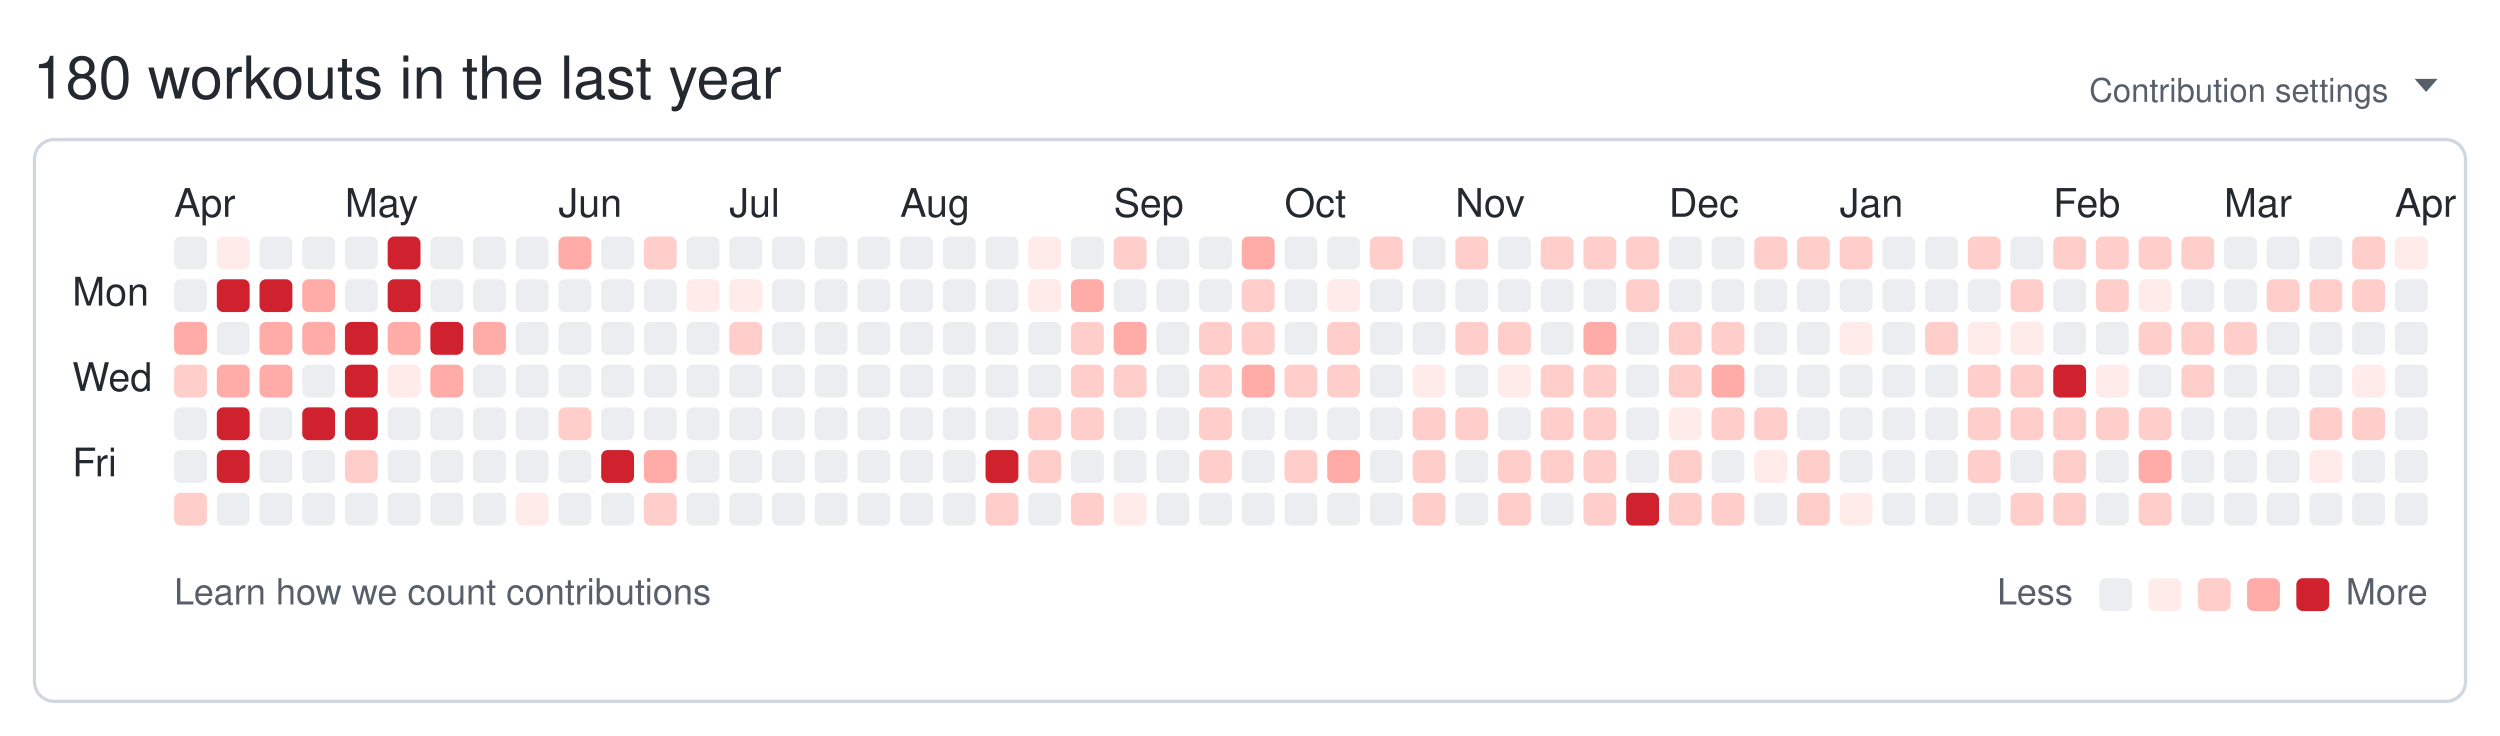
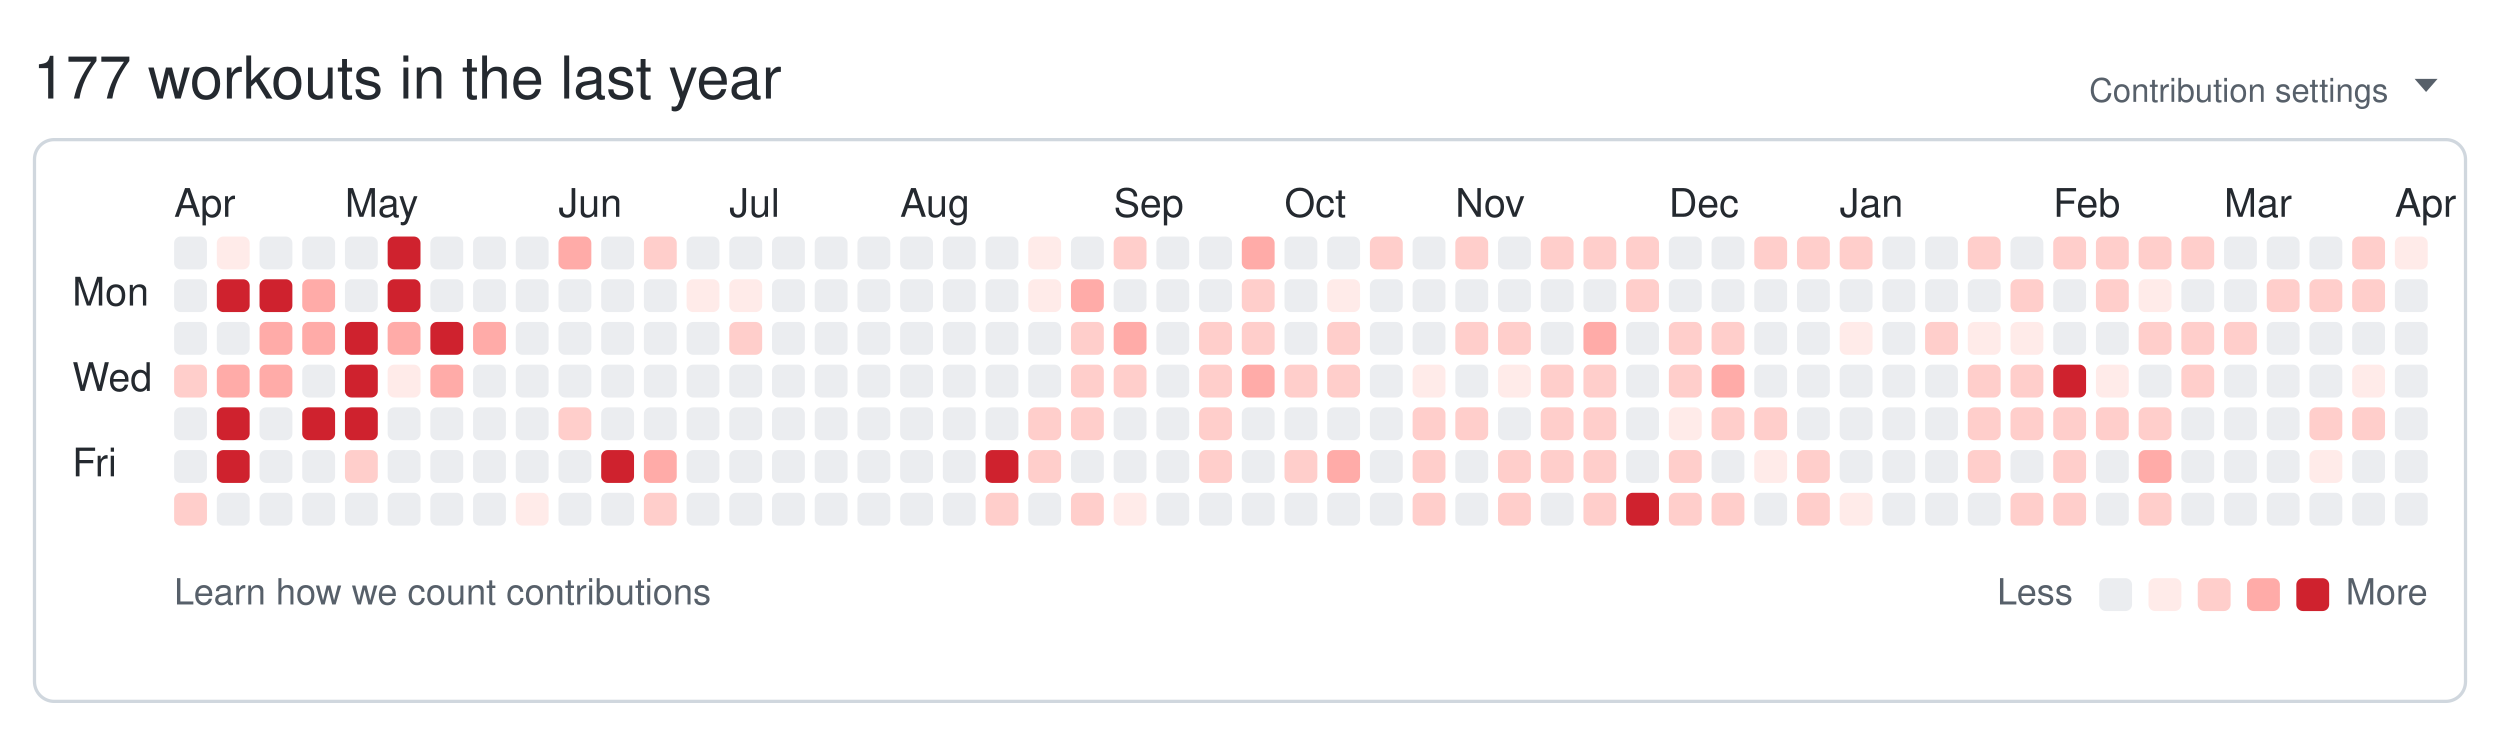
<svg xmlns="http://www.w3.org/2000/svg" width="761" height="224" viewBox="0 0 761 224" role="img" aria-labelledby="git-big-title">
-   <text class="summary" x="10" y="30" fill="#24292f" font-size="18" font-family="-apple-system,BlinkMacSystemFont,Segoe UI,Helvetica,Arial,sans-serif">180 workouts in the last year</text>
+   <text class="summary" x="10" y="30" fill="#24292f" font-size="18" font-family="-apple-system,BlinkMacSystemFont,Segoe UI,Helvetica,Arial,sans-serif">177 workouts in the last year</text>
  <text class="settings" x="727" y="31" text-anchor="end" fill="#57606a" font-size="10" font-family="-apple-system,BlinkMacSystemFont,Segoe UI,Helvetica,Arial,sans-serif">Contribution settings</text>
  <path class="settings-caret" d="M0 0h7l-3.5 4z" fill="#57606a" transform="translate(735,24)" />
  <rect class="card" x="10.5" y="42.5" width="740" height="171" rx="6" ry="6" fill="none" stroke="#d0d7de" />
  <text class="month" x="53" y="66" fill="#24292f" font-size="12" font-family="-apple-system,BlinkMacSystemFont,Segoe UI,Helvetica,Arial,sans-serif">Apr</text>
  <text class="month" x="105" y="66" fill="#24292f" font-size="12" font-family="-apple-system,BlinkMacSystemFont,Segoe UI,Helvetica,Arial,sans-serif">May</text>
  <text class="month" x="170" y="66" fill="#24292f" font-size="12" font-family="-apple-system,BlinkMacSystemFont,Segoe UI,Helvetica,Arial,sans-serif">Jun</text>
  <text class="month" x="222" y="66" fill="#24292f" font-size="12" font-family="-apple-system,BlinkMacSystemFont,Segoe UI,Helvetica,Arial,sans-serif">Jul</text>
  <text class="month" x="274" y="66" fill="#24292f" font-size="12" font-family="-apple-system,BlinkMacSystemFont,Segoe UI,Helvetica,Arial,sans-serif">Aug</text>
  <text class="month" x="339" y="66" fill="#24292f" font-size="12" font-family="-apple-system,BlinkMacSystemFont,Segoe UI,Helvetica,Arial,sans-serif">Sep</text>
  <text class="month" x="391" y="66" fill="#24292f" font-size="12" font-family="-apple-system,BlinkMacSystemFont,Segoe UI,Helvetica,Arial,sans-serif">Oct</text>
  <text class="month" x="443" y="66" fill="#24292f" font-size="12" font-family="-apple-system,BlinkMacSystemFont,Segoe UI,Helvetica,Arial,sans-serif">Nov</text>
  <text class="month" x="508" y="66" fill="#24292f" font-size="12" font-family="-apple-system,BlinkMacSystemFont,Segoe UI,Helvetica,Arial,sans-serif">Dec</text>
  <text class="month" x="560" y="66" fill="#24292f" font-size="12" font-family="-apple-system,BlinkMacSystemFont,Segoe UI,Helvetica,Arial,sans-serif">Jan</text>
  <text class="month" x="625" y="66" fill="#24292f" font-size="12" font-family="-apple-system,BlinkMacSystemFont,Segoe UI,Helvetica,Arial,sans-serif">Feb</text>
  <text class="month" x="677" y="66" fill="#24292f" font-size="12" font-family="-apple-system,BlinkMacSystemFont,Segoe UI,Helvetica,Arial,sans-serif">Mar</text>
  <text class="month" x="729" y="66" fill="#24292f" font-size="12" font-family="-apple-system,BlinkMacSystemFont,Segoe UI,Helvetica,Arial,sans-serif">Apr</text>
  <text class="wday" x="22" y="93" fill="#24292f" font-size="12" font-family="-apple-system,BlinkMacSystemFont,Segoe UI,Helvetica,Arial,sans-serif">Mon</text>
  <text class="wday" x="22" y="119" fill="#24292f" font-size="12" font-family="-apple-system,BlinkMacSystemFont,Segoe UI,Helvetica,Arial,sans-serif">Wed</text>
  <text class="wday" x="22" y="145" fill="#24292f" font-size="12" font-family="-apple-system,BlinkMacSystemFont,Segoe UI,Helvetica,Arial,sans-serif">Fri</text>
  <g>
    <rect class="day" width="10" height="10" x="53" y="72" rx="2" ry="2" data-date="2025-03-30" data-level="0" fill="#ebedf0" />
    <rect class="day" width="10" height="10" x="53" y="85" rx="2" ry="2" data-date="2025-03-31" data-level="0" fill="#ebedf0" />
-     <rect class="day" width="10" height="10" x="53" y="98" rx="2" ry="2" data-date="2025-04-01" data-level="3" fill="#ffaba8" />
+     <rect class="day" width="10" height="10" x="53" y="98" rx="2" ry="2" data-date="2025-04-01" data-level="0" fill="#ebedf0" />
    <rect class="day" width="10" height="10" x="53" y="111" rx="2" ry="2" data-date="2025-04-02" data-level="2" fill="#ffcecb" />
    <rect class="day" width="10" height="10" x="53" y="124" rx="2" ry="2" data-date="2025-04-03" data-level="0" fill="#ebedf0" />
    <rect class="day" width="10" height="10" x="53" y="137" rx="2" ry="2" data-date="2025-04-04" data-level="0" fill="#ebedf0" />
    <rect class="day" width="10" height="10" x="53" y="150" rx="2" ry="2" data-date="2025-04-05" data-level="2" fill="#ffcecb" />
    <rect class="day" width="10" height="10" x="66" y="72" rx="2" ry="2" data-date="2025-04-06" data-level="1" fill="#ffebe9" />
    <rect class="day" width="10" height="10" x="66" y="85" rx="2" ry="2" data-date="2025-04-07" data-level="4" fill="#cf222e" />
    <rect class="day" width="10" height="10" x="66" y="98" rx="2" ry="2" data-date="2025-04-08" data-level="0" fill="#ebedf0" />
    <rect class="day" width="10" height="10" x="66" y="111" rx="2" ry="2" data-date="2025-04-09" data-level="3" fill="#ffaba8" />
    <rect class="day" width="10" height="10" x="66" y="124" rx="2" ry="2" data-date="2025-04-10" data-level="4" fill="#cf222e" />
    <rect class="day" width="10" height="10" x="66" y="137" rx="2" ry="2" data-date="2025-04-11" data-level="4" fill="#cf222e" />
    <rect class="day" width="10" height="10" x="66" y="150" rx="2" ry="2" data-date="2025-04-12" data-level="0" fill="#ebedf0" />
    <rect class="day" width="10" height="10" x="79" y="72" rx="2" ry="2" data-date="2025-04-13" data-level="0" fill="#ebedf0" />
    <rect class="day" width="10" height="10" x="79" y="85" rx="2" ry="2" data-date="2025-04-14" data-level="4" fill="#cf222e" />
    <rect class="day" width="10" height="10" x="79" y="98" rx="2" ry="2" data-date="2025-04-15" data-level="3" fill="#ffaba8" />
    <rect class="day" width="10" height="10" x="79" y="111" rx="2" ry="2" data-date="2025-04-16" data-level="3" fill="#ffaba8" />
    <rect class="day" width="10" height="10" x="79" y="124" rx="2" ry="2" data-date="2025-04-17" data-level="0" fill="#ebedf0" />
    <rect class="day" width="10" height="10" x="79" y="137" rx="2" ry="2" data-date="2025-04-18" data-level="0" fill="#ebedf0" />
    <rect class="day" width="10" height="10" x="79" y="150" rx="2" ry="2" data-date="2025-04-19" data-level="0" fill="#ebedf0" />
    <rect class="day" width="10" height="10" x="92" y="72" rx="2" ry="2" data-date="2025-04-20" data-level="0" fill="#ebedf0" />
    <rect class="day" width="10" height="10" x="92" y="85" rx="2" ry="2" data-date="2025-04-21" data-level="3" fill="#ffaba8" />
    <rect class="day" width="10" height="10" x="92" y="98" rx="2" ry="2" data-date="2025-04-22" data-level="3" fill="#ffaba8" />
    <rect class="day" width="10" height="10" x="92" y="111" rx="2" ry="2" data-date="2025-04-23" data-level="0" fill="#ebedf0" />
    <rect class="day" width="10" height="10" x="92" y="124" rx="2" ry="2" data-date="2025-04-24" data-level="4" fill="#cf222e" />
    <rect class="day" width="10" height="10" x="92" y="137" rx="2" ry="2" data-date="2025-04-25" data-level="0" fill="#ebedf0" />
    <rect class="day" width="10" height="10" x="92" y="150" rx="2" ry="2" data-date="2025-04-26" data-level="0" fill="#ebedf0" />
    <rect class="day" width="10" height="10" x="105" y="72" rx="2" ry="2" data-date="2025-04-27" data-level="0" fill="#ebedf0" />
    <rect class="day" width="10" height="10" x="105" y="85" rx="2" ry="2" data-date="2025-04-28" data-level="0" fill="#ebedf0" />
    <rect class="day" width="10" height="10" x="105" y="98" rx="2" ry="2" data-date="2025-04-29" data-level="4" fill="#cf222e" />
    <rect class="day" width="10" height="10" x="105" y="111" rx="2" ry="2" data-date="2025-04-30" data-level="4" fill="#cf222e" />
    <rect class="day" width="10" height="10" x="105" y="124" rx="2" ry="2" data-date="2025-05-01" data-level="4" fill="#cf222e" />
    <rect class="day" width="10" height="10" x="105" y="137" rx="2" ry="2" data-date="2025-05-02" data-level="2" fill="#ffcecb" />
    <rect class="day" width="10" height="10" x="105" y="150" rx="2" ry="2" data-date="2025-05-03" data-level="0" fill="#ebedf0" />
    <rect class="day" width="10" height="10" x="118" y="72" rx="2" ry="2" data-date="2025-05-04" data-level="4" fill="#cf222e" />
    <rect class="day" width="10" height="10" x="118" y="85" rx="2" ry="2" data-date="2025-05-05" data-level="4" fill="#cf222e" />
    <rect class="day" width="10" height="10" x="118" y="98" rx="2" ry="2" data-date="2025-05-06" data-level="3" fill="#ffaba8" />
    <rect class="day" width="10" height="10" x="118" y="111" rx="2" ry="2" data-date="2025-05-07" data-level="1" fill="#ffebe9" />
    <rect class="day" width="10" height="10" x="118" y="124" rx="2" ry="2" data-date="2025-05-08" data-level="0" fill="#ebedf0" />
    <rect class="day" width="10" height="10" x="118" y="137" rx="2" ry="2" data-date="2025-05-09" data-level="0" fill="#ebedf0" />
    <rect class="day" width="10" height="10" x="118" y="150" rx="2" ry="2" data-date="2025-05-10" data-level="0" fill="#ebedf0" />
    <rect class="day" width="10" height="10" x="131" y="72" rx="2" ry="2" data-date="2025-05-11" data-level="0" fill="#ebedf0" />
    <rect class="day" width="10" height="10" x="131" y="85" rx="2" ry="2" data-date="2025-05-12" data-level="0" fill="#ebedf0" />
    <rect class="day" width="10" height="10" x="131" y="98" rx="2" ry="2" data-date="2025-05-13" data-level="4" fill="#cf222e" />
    <rect class="day" width="10" height="10" x="131" y="111" rx="2" ry="2" data-date="2025-05-14" data-level="3" fill="#ffaba8" />
    <rect class="day" width="10" height="10" x="131" y="124" rx="2" ry="2" data-date="2025-05-15" data-level="0" fill="#ebedf0" />
    <rect class="day" width="10" height="10" x="131" y="137" rx="2" ry="2" data-date="2025-05-16" data-level="0" fill="#ebedf0" />
    <rect class="day" width="10" height="10" x="131" y="150" rx="2" ry="2" data-date="2025-05-17" data-level="0" fill="#ebedf0" />
    <rect class="day" width="10" height="10" x="144" y="72" rx="2" ry="2" data-date="2025-05-18" data-level="0" fill="#ebedf0" />
    <rect class="day" width="10" height="10" x="144" y="85" rx="2" ry="2" data-date="2025-05-19" data-level="0" fill="#ebedf0" />
    <rect class="day" width="10" height="10" x="144" y="98" rx="2" ry="2" data-date="2025-05-20" data-level="3" fill="#ffaba8" />
    <rect class="day" width="10" height="10" x="144" y="111" rx="2" ry="2" data-date="2025-05-21" data-level="0" fill="#ebedf0" />
    <rect class="day" width="10" height="10" x="144" y="124" rx="2" ry="2" data-date="2025-05-22" data-level="0" fill="#ebedf0" />
    <rect class="day" width="10" height="10" x="144" y="137" rx="2" ry="2" data-date="2025-05-23" data-level="0" fill="#ebedf0" />
    <rect class="day" width="10" height="10" x="144" y="150" rx="2" ry="2" data-date="2025-05-24" data-level="0" fill="#ebedf0" />
    <rect class="day" width="10" height="10" x="157" y="72" rx="2" ry="2" data-date="2025-05-25" data-level="0" fill="#ebedf0" />
    <rect class="day" width="10" height="10" x="157" y="85" rx="2" ry="2" data-date="2025-05-26" data-level="0" fill="#ebedf0" />
    <rect class="day" width="10" height="10" x="157" y="98" rx="2" ry="2" data-date="2025-05-27" data-level="0" fill="#ebedf0" />
    <rect class="day" width="10" height="10" x="157" y="111" rx="2" ry="2" data-date="2025-05-28" data-level="0" fill="#ebedf0" />
    <rect class="day" width="10" height="10" x="157" y="124" rx="2" ry="2" data-date="2025-05-29" data-level="0" fill="#ebedf0" />
    <rect class="day" width="10" height="10" x="157" y="137" rx="2" ry="2" data-date="2025-05-30" data-level="0" fill="#ebedf0" />
    <rect class="day" width="10" height="10" x="157" y="150" rx="2" ry="2" data-date="2025-05-31" data-level="1" fill="#ffebe9" />
    <rect class="day" width="10" height="10" x="170" y="72" rx="2" ry="2" data-date="2025-06-01" data-level="3" fill="#ffaba8" />
    <rect class="day" width="10" height="10" x="170" y="85" rx="2" ry="2" data-date="2025-06-02" data-level="0" fill="#ebedf0" />
    <rect class="day" width="10" height="10" x="170" y="98" rx="2" ry="2" data-date="2025-06-03" data-level="0" fill="#ebedf0" />
    <rect class="day" width="10" height="10" x="170" y="111" rx="2" ry="2" data-date="2025-06-04" data-level="0" fill="#ebedf0" />
    <rect class="day" width="10" height="10" x="170" y="124" rx="2" ry="2" data-date="2025-06-05" data-level="2" fill="#ffcecb" />
    <rect class="day" width="10" height="10" x="170" y="137" rx="2" ry="2" data-date="2025-06-06" data-level="0" fill="#ebedf0" />
    <rect class="day" width="10" height="10" x="170" y="150" rx="2" ry="2" data-date="2025-06-07" data-level="0" fill="#ebedf0" />
    <rect class="day" width="10" height="10" x="183" y="72" rx="2" ry="2" data-date="2025-06-08" data-level="0" fill="#ebedf0" />
    <rect class="day" width="10" height="10" x="183" y="85" rx="2" ry="2" data-date="2025-06-09" data-level="0" fill="#ebedf0" />
    <rect class="day" width="10" height="10" x="183" y="98" rx="2" ry="2" data-date="2025-06-10" data-level="0" fill="#ebedf0" />
    <rect class="day" width="10" height="10" x="183" y="111" rx="2" ry="2" data-date="2025-06-11" data-level="0" fill="#ebedf0" />
    <rect class="day" width="10" height="10" x="183" y="124" rx="2" ry="2" data-date="2025-06-12" data-level="0" fill="#ebedf0" />
    <rect class="day" width="10" height="10" x="183" y="137" rx="2" ry="2" data-date="2025-06-13" data-level="4" fill="#cf222e" />
    <rect class="day" width="10" height="10" x="183" y="150" rx="2" ry="2" data-date="2025-06-14" data-level="0" fill="#ebedf0" />
    <rect class="day" width="10" height="10" x="196" y="72" rx="2" ry="2" data-date="2025-06-15" data-level="2" fill="#ffcecb" />
    <rect class="day" width="10" height="10" x="196" y="85" rx="2" ry="2" data-date="2025-06-16" data-level="0" fill="#ebedf0" />
    <rect class="day" width="10" height="10" x="196" y="98" rx="2" ry="2" data-date="2025-06-17" data-level="0" fill="#ebedf0" />
    <rect class="day" width="10" height="10" x="196" y="111" rx="2" ry="2" data-date="2025-06-18" data-level="0" fill="#ebedf0" />
    <rect class="day" width="10" height="10" x="196" y="124" rx="2" ry="2" data-date="2025-06-19" data-level="0" fill="#ebedf0" />
    <rect class="day" width="10" height="10" x="196" y="137" rx="2" ry="2" data-date="2025-06-20" data-level="3" fill="#ffaba8" />
    <rect class="day" width="10" height="10" x="196" y="150" rx="2" ry="2" data-date="2025-06-21" data-level="2" fill="#ffcecb" />
    <rect class="day" width="10" height="10" x="209" y="72" rx="2" ry="2" data-date="2025-06-22" data-level="0" fill="#ebedf0" />
    <rect class="day" width="10" height="10" x="209" y="85" rx="2" ry="2" data-date="2025-06-23" data-level="1" fill="#ffebe9" />
    <rect class="day" width="10" height="10" x="209" y="98" rx="2" ry="2" data-date="2025-06-24" data-level="0" fill="#ebedf0" />
    <rect class="day" width="10" height="10" x="209" y="111" rx="2" ry="2" data-date="2025-06-25" data-level="0" fill="#ebedf0" />
    <rect class="day" width="10" height="10" x="209" y="124" rx="2" ry="2" data-date="2025-06-26" data-level="0" fill="#ebedf0" />
    <rect class="day" width="10" height="10" x="209" y="137" rx="2" ry="2" data-date="2025-06-27" data-level="0" fill="#ebedf0" />
    <rect class="day" width="10" height="10" x="209" y="150" rx="2" ry="2" data-date="2025-06-28" data-level="0" fill="#ebedf0" />
    <rect class="day" width="10" height="10" x="222" y="72" rx="2" ry="2" data-date="2025-06-29" data-level="0" fill="#ebedf0" />
    <rect class="day" width="10" height="10" x="222" y="85" rx="2" ry="2" data-date="2025-06-30" data-level="1" fill="#ffebe9" />
    <rect class="day" width="10" height="10" x="222" y="98" rx="2" ry="2" data-date="2025-07-01" data-level="2" fill="#ffcecb" />
    <rect class="day" width="10" height="10" x="222" y="111" rx="2" ry="2" data-date="2025-07-02" data-level="0" fill="#ebedf0" />
    <rect class="day" width="10" height="10" x="222" y="124" rx="2" ry="2" data-date="2025-07-03" data-level="0" fill="#ebedf0" />
    <rect class="day" width="10" height="10" x="222" y="137" rx="2" ry="2" data-date="2025-07-04" data-level="0" fill="#ebedf0" />
    <rect class="day" width="10" height="10" x="222" y="150" rx="2" ry="2" data-date="2025-07-05" data-level="0" fill="#ebedf0" />
    <rect class="day" width="10" height="10" x="235" y="72" rx="2" ry="2" data-date="2025-07-06" data-level="0" fill="#ebedf0" />
    <rect class="day" width="10" height="10" x="235" y="85" rx="2" ry="2" data-date="2025-07-07" data-level="0" fill="#ebedf0" />
    <rect class="day" width="10" height="10" x="235" y="98" rx="2" ry="2" data-date="2025-07-08" data-level="0" fill="#ebedf0" />
    <rect class="day" width="10" height="10" x="235" y="111" rx="2" ry="2" data-date="2025-07-09" data-level="0" fill="#ebedf0" />
    <rect class="day" width="10" height="10" x="235" y="124" rx="2" ry="2" data-date="2025-07-10" data-level="0" fill="#ebedf0" />
    <rect class="day" width="10" height="10" x="235" y="137" rx="2" ry="2" data-date="2025-07-11" data-level="0" fill="#ebedf0" />
    <rect class="day" width="10" height="10" x="235" y="150" rx="2" ry="2" data-date="2025-07-12" data-level="0" fill="#ebedf0" />
    <rect class="day" width="10" height="10" x="248" y="72" rx="2" ry="2" data-date="2025-07-13" data-level="0" fill="#ebedf0" />
    <rect class="day" width="10" height="10" x="248" y="85" rx="2" ry="2" data-date="2025-07-14" data-level="0" fill="#ebedf0" />
    <rect class="day" width="10" height="10" x="248" y="98" rx="2" ry="2" data-date="2025-07-15" data-level="0" fill="#ebedf0" />
    <rect class="day" width="10" height="10" x="248" y="111" rx="2" ry="2" data-date="2025-07-16" data-level="0" fill="#ebedf0" />
    <rect class="day" width="10" height="10" x="248" y="124" rx="2" ry="2" data-date="2025-07-17" data-level="0" fill="#ebedf0" />
    <rect class="day" width="10" height="10" x="248" y="137" rx="2" ry="2" data-date="2025-07-18" data-level="0" fill="#ebedf0" />
    <rect class="day" width="10" height="10" x="248" y="150" rx="2" ry="2" data-date="2025-07-19" data-level="0" fill="#ebedf0" />
    <rect class="day" width="10" height="10" x="261" y="72" rx="2" ry="2" data-date="2025-07-20" data-level="0" fill="#ebedf0" />
    <rect class="day" width="10" height="10" x="261" y="85" rx="2" ry="2" data-date="2025-07-21" data-level="0" fill="#ebedf0" />
    <rect class="day" width="10" height="10" x="261" y="98" rx="2" ry="2" data-date="2025-07-22" data-level="0" fill="#ebedf0" />
    <rect class="day" width="10" height="10" x="261" y="111" rx="2" ry="2" data-date="2025-07-23" data-level="0" fill="#ebedf0" />
    <rect class="day" width="10" height="10" x="261" y="124" rx="2" ry="2" data-date="2025-07-24" data-level="0" fill="#ebedf0" />
    <rect class="day" width="10" height="10" x="261" y="137" rx="2" ry="2" data-date="2025-07-25" data-level="0" fill="#ebedf0" />
    <rect class="day" width="10" height="10" x="261" y="150" rx="2" ry="2" data-date="2025-07-26" data-level="0" fill="#ebedf0" />
    <rect class="day" width="10" height="10" x="274" y="72" rx="2" ry="2" data-date="2025-07-27" data-level="0" fill="#ebedf0" />
    <rect class="day" width="10" height="10" x="274" y="85" rx="2" ry="2" data-date="2025-07-28" data-level="0" fill="#ebedf0" />
    <rect class="day" width="10" height="10" x="274" y="98" rx="2" ry="2" data-date="2025-07-29" data-level="0" fill="#ebedf0" />
    <rect class="day" width="10" height="10" x="274" y="111" rx="2" ry="2" data-date="2025-07-30" data-level="0" fill="#ebedf0" />
    <rect class="day" width="10" height="10" x="274" y="124" rx="2" ry="2" data-date="2025-07-31" data-level="0" fill="#ebedf0" />
    <rect class="day" width="10" height="10" x="274" y="137" rx="2" ry="2" data-date="2025-08-01" data-level="0" fill="#ebedf0" />
    <rect class="day" width="10" height="10" x="274" y="150" rx="2" ry="2" data-date="2025-08-02" data-level="0" fill="#ebedf0" />
    <rect class="day" width="10" height="10" x="287" y="72" rx="2" ry="2" data-date="2025-08-03" data-level="0" fill="#ebedf0" />
    <rect class="day" width="10" height="10" x="287" y="85" rx="2" ry="2" data-date="2025-08-04" data-level="0" fill="#ebedf0" />
    <rect class="day" width="10" height="10" x="287" y="98" rx="2" ry="2" data-date="2025-08-05" data-level="0" fill="#ebedf0" />
    <rect class="day" width="10" height="10" x="287" y="111" rx="2" ry="2" data-date="2025-08-06" data-level="0" fill="#ebedf0" />
    <rect class="day" width="10" height="10" x="287" y="124" rx="2" ry="2" data-date="2025-08-07" data-level="0" fill="#ebedf0" />
    <rect class="day" width="10" height="10" x="287" y="137" rx="2" ry="2" data-date="2025-08-08" data-level="0" fill="#ebedf0" />
    <rect class="day" width="10" height="10" x="287" y="150" rx="2" ry="2" data-date="2025-08-09" data-level="0" fill="#ebedf0" />
    <rect class="day" width="10" height="10" x="300" y="72" rx="2" ry="2" data-date="2025-08-10" data-level="0" fill="#ebedf0" />
    <rect class="day" width="10" height="10" x="300" y="85" rx="2" ry="2" data-date="2025-08-11" data-level="0" fill="#ebedf0" />
    <rect class="day" width="10" height="10" x="300" y="98" rx="2" ry="2" data-date="2025-08-12" data-level="0" fill="#ebedf0" />
    <rect class="day" width="10" height="10" x="300" y="111" rx="2" ry="2" data-date="2025-08-13" data-level="0" fill="#ebedf0" />
    <rect class="day" width="10" height="10" x="300" y="124" rx="2" ry="2" data-date="2025-08-14" data-level="0" fill="#ebedf0" />
    <rect class="day" width="10" height="10" x="300" y="137" rx="2" ry="2" data-date="2025-08-15" data-level="4" fill="#cf222e" />
    <rect class="day" width="10" height="10" x="300" y="150" rx="2" ry="2" data-date="2025-08-16" data-level="2" fill="#ffcecb" />
    <rect class="day" width="10" height="10" x="313" y="72" rx="2" ry="2" data-date="2025-08-17" data-level="1" fill="#ffebe9" />
    <rect class="day" width="10" height="10" x="313" y="85" rx="2" ry="2" data-date="2025-08-18" data-level="1" fill="#ffebe9" />
    <rect class="day" width="10" height="10" x="313" y="98" rx="2" ry="2" data-date="2025-08-19" data-level="0" fill="#ebedf0" />
    <rect class="day" width="10" height="10" x="313" y="111" rx="2" ry="2" data-date="2025-08-20" data-level="0" fill="#ebedf0" />
    <rect class="day" width="10" height="10" x="313" y="124" rx="2" ry="2" data-date="2025-08-21" data-level="2" fill="#ffcecb" />
    <rect class="day" width="10" height="10" x="313" y="137" rx="2" ry="2" data-date="2025-08-22" data-level="2" fill="#ffcecb" />
    <rect class="day" width="10" height="10" x="313" y="150" rx="2" ry="2" data-date="2025-08-23" data-level="0" fill="#ebedf0" />
    <rect class="day" width="10" height="10" x="326" y="72" rx="2" ry="2" data-date="2025-08-24" data-level="0" fill="#ebedf0" />
    <rect class="day" width="10" height="10" x="326" y="85" rx="2" ry="2" data-date="2025-08-25" data-level="3" fill="#ffaba8" />
    <rect class="day" width="10" height="10" x="326" y="98" rx="2" ry="2" data-date="2025-08-26" data-level="2" fill="#ffcecb" />
    <rect class="day" width="10" height="10" x="326" y="111" rx="2" ry="2" data-date="2025-08-27" data-level="2" fill="#ffcecb" />
    <rect class="day" width="10" height="10" x="326" y="124" rx="2" ry="2" data-date="2025-08-28" data-level="2" fill="#ffcecb" />
    <rect class="day" width="10" height="10" x="326" y="137" rx="2" ry="2" data-date="2025-08-29" data-level="0" fill="#ebedf0" />
    <rect class="day" width="10" height="10" x="326" y="150" rx="2" ry="2" data-date="2025-08-30" data-level="2" fill="#ffcecb" />
    <rect class="day" width="10" height="10" x="339" y="72" rx="2" ry="2" data-date="2025-08-31" data-level="2" fill="#ffcecb" />
    <rect class="day" width="10" height="10" x="339" y="85" rx="2" ry="2" data-date="2025-09-01" data-level="0" fill="#ebedf0" />
    <rect class="day" width="10" height="10" x="339" y="98" rx="2" ry="2" data-date="2025-09-02" data-level="3" fill="#ffaba8" />
    <rect class="day" width="10" height="10" x="339" y="111" rx="2" ry="2" data-date="2025-09-03" data-level="2" fill="#ffcecb" />
    <rect class="day" width="10" height="10" x="339" y="124" rx="2" ry="2" data-date="2025-09-04" data-level="0" fill="#ebedf0" />
    <rect class="day" width="10" height="10" x="339" y="137" rx="2" ry="2" data-date="2025-09-05" data-level="0" fill="#ebedf0" />
    <rect class="day" width="10" height="10" x="339" y="150" rx="2" ry="2" data-date="2025-09-06" data-level="1" fill="#ffebe9" />
    <rect class="day" width="10" height="10" x="352" y="72" rx="2" ry="2" data-date="2025-09-07" data-level="0" fill="#ebedf0" />
    <rect class="day" width="10" height="10" x="352" y="85" rx="2" ry="2" data-date="2025-09-08" data-level="0" fill="#ebedf0" />
    <rect class="day" width="10" height="10" x="352" y="98" rx="2" ry="2" data-date="2025-09-09" data-level="0" fill="#ebedf0" />
    <rect class="day" width="10" height="10" x="352" y="111" rx="2" ry="2" data-date="2025-09-10" data-level="0" fill="#ebedf0" />
    <rect class="day" width="10" height="10" x="352" y="124" rx="2" ry="2" data-date="2025-09-11" data-level="0" fill="#ebedf0" />
    <rect class="day" width="10" height="10" x="352" y="137" rx="2" ry="2" data-date="2025-09-12" data-level="0" fill="#ebedf0" />
    <rect class="day" width="10" height="10" x="352" y="150" rx="2" ry="2" data-date="2025-09-13" data-level="0" fill="#ebedf0" />
    <rect class="day" width="10" height="10" x="365" y="72" rx="2" ry="2" data-date="2025-09-14" data-level="0" fill="#ebedf0" />
    <rect class="day" width="10" height="10" x="365" y="85" rx="2" ry="2" data-date="2025-09-15" data-level="0" fill="#ebedf0" />
    <rect class="day" width="10" height="10" x="365" y="98" rx="2" ry="2" data-date="2025-09-16" data-level="2" fill="#ffcecb" />
    <rect class="day" width="10" height="10" x="365" y="111" rx="2" ry="2" data-date="2025-09-17" data-level="2" fill="#ffcecb" />
    <rect class="day" width="10" height="10" x="365" y="124" rx="2" ry="2" data-date="2025-09-18" data-level="2" fill="#ffcecb" />
    <rect class="day" width="10" height="10" x="365" y="137" rx="2" ry="2" data-date="2025-09-19" data-level="2" fill="#ffcecb" />
    <rect class="day" width="10" height="10" x="365" y="150" rx="2" ry="2" data-date="2025-09-20" data-level="0" fill="#ebedf0" />
    <rect class="day" width="10" height="10" x="378" y="72" rx="2" ry="2" data-date="2025-09-21" data-level="3" fill="#ffaba8" />
    <rect class="day" width="10" height="10" x="378" y="85" rx="2" ry="2" data-date="2025-09-22" data-level="2" fill="#ffcecb" />
    <rect class="day" width="10" height="10" x="378" y="98" rx="2" ry="2" data-date="2025-09-23" data-level="2" fill="#ffcecb" />
    <rect class="day" width="10" height="10" x="378" y="111" rx="2" ry="2" data-date="2025-09-24" data-level="3" fill="#ffaba8" />
    <rect class="day" width="10" height="10" x="378" y="124" rx="2" ry="2" data-date="2025-09-25" data-level="0" fill="#ebedf0" />
    <rect class="day" width="10" height="10" x="378" y="137" rx="2" ry="2" data-date="2025-09-26" data-level="0" fill="#ebedf0" />
    <rect class="day" width="10" height="10" x="378" y="150" rx="2" ry="2" data-date="2025-09-27" data-level="0" fill="#ebedf0" />
    <rect class="day" width="10" height="10" x="391" y="72" rx="2" ry="2" data-date="2025-09-28" data-level="0" fill="#ebedf0" />
    <rect class="day" width="10" height="10" x="391" y="85" rx="2" ry="2" data-date="2025-09-29" data-level="0" fill="#ebedf0" />
    <rect class="day" width="10" height="10" x="391" y="98" rx="2" ry="2" data-date="2025-09-30" data-level="0" fill="#ebedf0" />
    <rect class="day" width="10" height="10" x="391" y="111" rx="2" ry="2" data-date="2025-10-01" data-level="2" fill="#ffcecb" />
    <rect class="day" width="10" height="10" x="391" y="124" rx="2" ry="2" data-date="2025-10-02" data-level="0" fill="#ebedf0" />
    <rect class="day" width="10" height="10" x="391" y="137" rx="2" ry="2" data-date="2025-10-03" data-level="2" fill="#ffcecb" />
    <rect class="day" width="10" height="10" x="391" y="150" rx="2" ry="2" data-date="2025-10-04" data-level="0" fill="#ebedf0" />
    <rect class="day" width="10" height="10" x="404" y="72" rx="2" ry="2" data-date="2025-10-05" data-level="0" fill="#ebedf0" />
    <rect class="day" width="10" height="10" x="404" y="85" rx="2" ry="2" data-date="2025-10-06" data-level="1" fill="#ffebe9" />
    <rect class="day" width="10" height="10" x="404" y="98" rx="2" ry="2" data-date="2025-10-07" data-level="2" fill="#ffcecb" />
    <rect class="day" width="10" height="10" x="404" y="111" rx="2" ry="2" data-date="2025-10-08" data-level="2" fill="#ffcecb" />
    <rect class="day" width="10" height="10" x="404" y="124" rx="2" ry="2" data-date="2025-10-09" data-level="0" fill="#ebedf0" />
    <rect class="day" width="10" height="10" x="404" y="137" rx="2" ry="2" data-date="2025-10-10" data-level="3" fill="#ffaba8" />
    <rect class="day" width="10" height="10" x="404" y="150" rx="2" ry="2" data-date="2025-10-11" data-level="0" fill="#ebedf0" />
    <rect class="day" width="10" height="10" x="417" y="72" rx="2" ry="2" data-date="2025-10-12" data-level="2" fill="#ffcecb" />
    <rect class="day" width="10" height="10" x="417" y="85" rx="2" ry="2" data-date="2025-10-13" data-level="0" fill="#ebedf0" />
    <rect class="day" width="10" height="10" x="417" y="98" rx="2" ry="2" data-date="2025-10-14" data-level="0" fill="#ebedf0" />
    <rect class="day" width="10" height="10" x="417" y="111" rx="2" ry="2" data-date="2025-10-15" data-level="0" fill="#ebedf0" />
    <rect class="day" width="10" height="10" x="417" y="124" rx="2" ry="2" data-date="2025-10-16" data-level="0" fill="#ebedf0" />
    <rect class="day" width="10" height="10" x="417" y="137" rx="2" ry="2" data-date="2025-10-17" data-level="0" fill="#ebedf0" />
    <rect class="day" width="10" height="10" x="417" y="150" rx="2" ry="2" data-date="2025-10-18" data-level="0" fill="#ebedf0" />
    <rect class="day" width="10" height="10" x="430" y="72" rx="2" ry="2" data-date="2025-10-19" data-level="0" fill="#ebedf0" />
    <rect class="day" width="10" height="10" x="430" y="85" rx="2" ry="2" data-date="2025-10-20" data-level="0" fill="#ebedf0" />
    <rect class="day" width="10" height="10" x="430" y="98" rx="2" ry="2" data-date="2025-10-21" data-level="0" fill="#ebedf0" />
    <rect class="day" width="10" height="10" x="430" y="111" rx="2" ry="2" data-date="2025-10-22" data-level="1" fill="#ffebe9" />
    <rect class="day" width="10" height="10" x="430" y="124" rx="2" ry="2" data-date="2025-10-23" data-level="2" fill="#ffcecb" />
    <rect class="day" width="10" height="10" x="430" y="137" rx="2" ry="2" data-date="2025-10-24" data-level="2" fill="#ffcecb" />
    <rect class="day" width="10" height="10" x="430" y="150" rx="2" ry="2" data-date="2025-10-25" data-level="2" fill="#ffcecb" />
    <rect class="day" width="10" height="10" x="443" y="72" rx="2" ry="2" data-date="2025-10-26" data-level="2" fill="#ffcecb" />
    <rect class="day" width="10" height="10" x="443" y="85" rx="2" ry="2" data-date="2025-10-27" data-level="0" fill="#ebedf0" />
    <rect class="day" width="10" height="10" x="443" y="98" rx="2" ry="2" data-date="2025-10-28" data-level="2" fill="#ffcecb" />
    <rect class="day" width="10" height="10" x="443" y="111" rx="2" ry="2" data-date="2025-10-29" data-level="0" fill="#ebedf0" />
    <rect class="day" width="10" height="10" x="443" y="124" rx="2" ry="2" data-date="2025-10-30" data-level="2" fill="#ffcecb" />
    <rect class="day" width="10" height="10" x="443" y="137" rx="2" ry="2" data-date="2025-10-31" data-level="0" fill="#ebedf0" />
    <rect class="day" width="10" height="10" x="443" y="150" rx="2" ry="2" data-date="2025-11-01" data-level="0" fill="#ebedf0" />
    <rect class="day" width="10" height="10" x="456" y="72" rx="2" ry="2" data-date="2025-11-02" data-level="0" fill="#ebedf0" />
    <rect class="day" width="10" height="10" x="456" y="85" rx="2" ry="2" data-date="2025-11-03" data-level="0" fill="#ebedf0" />
    <rect class="day" width="10" height="10" x="456" y="98" rx="2" ry="2" data-date="2025-11-04" data-level="2" fill="#ffcecb" />
    <rect class="day" width="10" height="10" x="456" y="111" rx="2" ry="2" data-date="2025-11-05" data-level="1" fill="#ffebe9" />
    <rect class="day" width="10" height="10" x="456" y="124" rx="2" ry="2" data-date="2025-11-06" data-level="0" fill="#ebedf0" />
    <rect class="day" width="10" height="10" x="456" y="137" rx="2" ry="2" data-date="2025-11-07" data-level="2" fill="#ffcecb" />
    <rect class="day" width="10" height="10" x="456" y="150" rx="2" ry="2" data-date="2025-11-08" data-level="2" fill="#ffcecb" />
    <rect class="day" width="10" height="10" x="469" y="72" rx="2" ry="2" data-date="2025-11-09" data-level="2" fill="#ffcecb" />
    <rect class="day" width="10" height="10" x="469" y="85" rx="2" ry="2" data-date="2025-11-10" data-level="0" fill="#ebedf0" />
    <rect class="day" width="10" height="10" x="469" y="98" rx="2" ry="2" data-date="2025-11-11" data-level="0" fill="#ebedf0" />
    <rect class="day" width="10" height="10" x="469" y="111" rx="2" ry="2" data-date="2025-11-12" data-level="2" fill="#ffcecb" />
    <rect class="day" width="10" height="10" x="469" y="124" rx="2" ry="2" data-date="2025-11-13" data-level="2" fill="#ffcecb" />
    <rect class="day" width="10" height="10" x="469" y="137" rx="2" ry="2" data-date="2025-11-14" data-level="2" fill="#ffcecb" />
    <rect class="day" width="10" height="10" x="469" y="150" rx="2" ry="2" data-date="2025-11-15" data-level="0" fill="#ebedf0" />
    <rect class="day" width="10" height="10" x="482" y="72" rx="2" ry="2" data-date="2025-11-16" data-level="2" fill="#ffcecb" />
    <rect class="day" width="10" height="10" x="482" y="85" rx="2" ry="2" data-date="2025-11-17" data-level="0" fill="#ebedf0" />
    <rect class="day" width="10" height="10" x="482" y="98" rx="2" ry="2" data-date="2025-11-18" data-level="3" fill="#ffaba8" />
    <rect class="day" width="10" height="10" x="482" y="111" rx="2" ry="2" data-date="2025-11-19" data-level="2" fill="#ffcecb" />
    <rect class="day" width="10" height="10" x="482" y="124" rx="2" ry="2" data-date="2025-11-20" data-level="2" fill="#ffcecb" />
    <rect class="day" width="10" height="10" x="482" y="137" rx="2" ry="2" data-date="2025-11-21" data-level="2" fill="#ffcecb" />
    <rect class="day" width="10" height="10" x="482" y="150" rx="2" ry="2" data-date="2025-11-22" data-level="2" fill="#ffcecb" />
    <rect class="day" width="10" height="10" x="495" y="72" rx="2" ry="2" data-date="2025-11-23" data-level="2" fill="#ffcecb" />
    <rect class="day" width="10" height="10" x="495" y="85" rx="2" ry="2" data-date="2025-11-24" data-level="2" fill="#ffcecb" />
    <rect class="day" width="10" height="10" x="495" y="98" rx="2" ry="2" data-date="2025-11-25" data-level="0" fill="#ebedf0" />
    <rect class="day" width="10" height="10" x="495" y="111" rx="2" ry="2" data-date="2025-11-26" data-level="0" fill="#ebedf0" />
    <rect class="day" width="10" height="10" x="495" y="124" rx="2" ry="2" data-date="2025-11-27" data-level="0" fill="#ebedf0" />
    <rect class="day" width="10" height="10" x="495" y="137" rx="2" ry="2" data-date="2025-11-28" data-level="0" fill="#ebedf0" />
    <rect class="day" width="10" height="10" x="495" y="150" rx="2" ry="2" data-date="2025-11-29" data-level="4" fill="#cf222e" />
    <rect class="day" width="10" height="10" x="508" y="72" rx="2" ry="2" data-date="2025-11-30" data-level="0" fill="#ebedf0" />
    <rect class="day" width="10" height="10" x="508" y="85" rx="2" ry="2" data-date="2025-12-01" data-level="0" fill="#ebedf0" />
    <rect class="day" width="10" height="10" x="508" y="98" rx="2" ry="2" data-date="2025-12-02" data-level="2" fill="#ffcecb" />
    <rect class="day" width="10" height="10" x="508" y="111" rx="2" ry="2" data-date="2025-12-03" data-level="2" fill="#ffcecb" />
    <rect class="day" width="10" height="10" x="508" y="124" rx="2" ry="2" data-date="2025-12-04" data-level="1" fill="#ffebe9" />
    <rect class="day" width="10" height="10" x="508" y="137" rx="2" ry="2" data-date="2025-12-05" data-level="2" fill="#ffcecb" />
    <rect class="day" width="10" height="10" x="508" y="150" rx="2" ry="2" data-date="2025-12-06" data-level="2" fill="#ffcecb" />
    <rect class="day" width="10" height="10" x="521" y="72" rx="2" ry="2" data-date="2025-12-07" data-level="0" fill="#ebedf0" />
    <rect class="day" width="10" height="10" x="521" y="85" rx="2" ry="2" data-date="2025-12-08" data-level="0" fill="#ebedf0" />
    <rect class="day" width="10" height="10" x="521" y="98" rx="2" ry="2" data-date="2025-12-09" data-level="2" fill="#ffcecb" />
    <rect class="day" width="10" height="10" x="521" y="111" rx="2" ry="2" data-date="2025-12-10" data-level="3" fill="#ffaba8" />
    <rect class="day" width="10" height="10" x="521" y="124" rx="2" ry="2" data-date="2025-12-11" data-level="2" fill="#ffcecb" />
    <rect class="day" width="10" height="10" x="521" y="137" rx="2" ry="2" data-date="2025-12-12" data-level="0" fill="#ebedf0" />
    <rect class="day" width="10" height="10" x="521" y="150" rx="2" ry="2" data-date="2025-12-13" data-level="2" fill="#ffcecb" />
    <rect class="day" width="10" height="10" x="534" y="72" rx="2" ry="2" data-date="2025-12-14" data-level="2" fill="#ffcecb" />
    <rect class="day" width="10" height="10" x="534" y="85" rx="2" ry="2" data-date="2025-12-15" data-level="0" fill="#ebedf0" />
    <rect class="day" width="10" height="10" x="534" y="98" rx="2" ry="2" data-date="2025-12-16" data-level="0" fill="#ebedf0" />
    <rect class="day" width="10" height="10" x="534" y="111" rx="2" ry="2" data-date="2025-12-17" data-level="0" fill="#ebedf0" />
    <rect class="day" width="10" height="10" x="534" y="124" rx="2" ry="2" data-date="2025-12-18" data-level="2" fill="#ffcecb" />
    <rect class="day" width="10" height="10" x="534" y="137" rx="2" ry="2" data-date="2025-12-19" data-level="1" fill="#ffebe9" />
    <rect class="day" width="10" height="10" x="534" y="150" rx="2" ry="2" data-date="2025-12-20" data-level="0" fill="#ebedf0" />
    <rect class="day" width="10" height="10" x="547" y="72" rx="2" ry="2" data-date="2025-12-21" data-level="2" fill="#ffcecb" />
    <rect class="day" width="10" height="10" x="547" y="85" rx="2" ry="2" data-date="2025-12-22" data-level="0" fill="#ebedf0" />
    <rect class="day" width="10" height="10" x="547" y="98" rx="2" ry="2" data-date="2025-12-23" data-level="0" fill="#ebedf0" />
    <rect class="day" width="10" height="10" x="547" y="111" rx="2" ry="2" data-date="2025-12-24" data-level="0" fill="#ebedf0" />
    <rect class="day" width="10" height="10" x="547" y="124" rx="2" ry="2" data-date="2025-12-25" data-level="0" fill="#ebedf0" />
    <rect class="day" width="10" height="10" x="547" y="137" rx="2" ry="2" data-date="2025-12-26" data-level="2" fill="#ffcecb" />
    <rect class="day" width="10" height="10" x="547" y="150" rx="2" ry="2" data-date="2025-12-27" data-level="2" fill="#ffcecb" />
    <rect class="day" width="10" height="10" x="560" y="72" rx="2" ry="2" data-date="2025-12-28" data-level="2" fill="#ffcecb" />
    <rect class="day" width="10" height="10" x="560" y="85" rx="2" ry="2" data-date="2025-12-29" data-level="0" fill="#ebedf0" />
    <rect class="day" width="10" height="10" x="560" y="98" rx="2" ry="2" data-date="2025-12-30" data-level="1" fill="#ffebe9" />
    <rect class="day" width="10" height="10" x="560" y="111" rx="2" ry="2" data-date="2025-12-31" data-level="0" fill="#ebedf0" />
    <rect class="day" width="10" height="10" x="560" y="124" rx="2" ry="2" data-date="2026-01-01" data-level="0" fill="#ebedf0" />
    <rect class="day" width="10" height="10" x="560" y="137" rx="2" ry="2" data-date="2026-01-02" data-level="0" fill="#ebedf0" />
    <rect class="day" width="10" height="10" x="560" y="150" rx="2" ry="2" data-date="2026-01-03" data-level="1" fill="#ffebe9" />
    <rect class="day" width="10" height="10" x="573" y="72" rx="2" ry="2" data-date="2026-01-04" data-level="0" fill="#ebedf0" />
    <rect class="day" width="10" height="10" x="573" y="85" rx="2" ry="2" data-date="2026-01-05" data-level="0" fill="#ebedf0" />
    <rect class="day" width="10" height="10" x="573" y="98" rx="2" ry="2" data-date="2026-01-06" data-level="0" fill="#ebedf0" />
    <rect class="day" width="10" height="10" x="573" y="111" rx="2" ry="2" data-date="2026-01-07" data-level="0" fill="#ebedf0" />
    <rect class="day" width="10" height="10" x="573" y="124" rx="2" ry="2" data-date="2026-01-08" data-level="0" fill="#ebedf0" />
    <rect class="day" width="10" height="10" x="573" y="137" rx="2" ry="2" data-date="2026-01-09" data-level="0" fill="#ebedf0" />
    <rect class="day" width="10" height="10" x="573" y="150" rx="2" ry="2" data-date="2026-01-10" data-level="0" fill="#ebedf0" />
    <rect class="day" width="10" height="10" x="586" y="72" rx="2" ry="2" data-date="2026-01-11" data-level="0" fill="#ebedf0" />
    <rect class="day" width="10" height="10" x="586" y="85" rx="2" ry="2" data-date="2026-01-12" data-level="0" fill="#ebedf0" />
    <rect class="day" width="10" height="10" x="586" y="98" rx="2" ry="2" data-date="2026-01-13" data-level="2" fill="#ffcecb" />
    <rect class="day" width="10" height="10" x="586" y="111" rx="2" ry="2" data-date="2026-01-14" data-level="0" fill="#ebedf0" />
    <rect class="day" width="10" height="10" x="586" y="124" rx="2" ry="2" data-date="2026-01-15" data-level="0" fill="#ebedf0" />
    <rect class="day" width="10" height="10" x="586" y="137" rx="2" ry="2" data-date="2026-01-16" data-level="0" fill="#ebedf0" />
    <rect class="day" width="10" height="10" x="586" y="150" rx="2" ry="2" data-date="2026-01-17" data-level="0" fill="#ebedf0" />
    <rect class="day" width="10" height="10" x="599" y="72" rx="2" ry="2" data-date="2026-01-18" data-level="2" fill="#ffcecb" />
    <rect class="day" width="10" height="10" x="599" y="85" rx="2" ry="2" data-date="2026-01-19" data-level="0" fill="#ebedf0" />
    <rect class="day" width="10" height="10" x="599" y="98" rx="2" ry="2" data-date="2026-01-20" data-level="1" fill="#ffebe9" />
    <rect class="day" width="10" height="10" x="599" y="111" rx="2" ry="2" data-date="2026-01-21" data-level="2" fill="#ffcecb" />
    <rect class="day" width="10" height="10" x="599" y="124" rx="2" ry="2" data-date="2026-01-22" data-level="2" fill="#ffcecb" />
    <rect class="day" width="10" height="10" x="599" y="137" rx="2" ry="2" data-date="2026-01-23" data-level="2" fill="#ffcecb" />
    <rect class="day" width="10" height="10" x="599" y="150" rx="2" ry="2" data-date="2026-01-24" data-level="0" fill="#ebedf0" />
    <rect class="day" width="10" height="10" x="612" y="72" rx="2" ry="2" data-date="2026-01-25" data-level="0" fill="#ebedf0" />
    <rect class="day" width="10" height="10" x="612" y="85" rx="2" ry="2" data-date="2026-01-26" data-level="2" fill="#ffcecb" />
    <rect class="day" width="10" height="10" x="612" y="98" rx="2" ry="2" data-date="2026-01-27" data-level="1" fill="#ffebe9" />
    <rect class="day" width="10" height="10" x="612" y="111" rx="2" ry="2" data-date="2026-01-28" data-level="2" fill="#ffcecb" />
    <rect class="day" width="10" height="10" x="612" y="124" rx="2" ry="2" data-date="2026-01-29" data-level="2" fill="#ffcecb" />
    <rect class="day" width="10" height="10" x="612" y="137" rx="2" ry="2" data-date="2026-01-30" data-level="0" fill="#ebedf0" />
    <rect class="day" width="10" height="10" x="612" y="150" rx="2" ry="2" data-date="2026-01-31" data-level="2" fill="#ffcecb" />
    <rect class="day" width="10" height="10" x="625" y="72" rx="2" ry="2" data-date="2026-02-01" data-level="2" fill="#ffcecb" />
    <rect class="day" width="10" height="10" x="625" y="85" rx="2" ry="2" data-date="2026-02-02" data-level="0" fill="#ebedf0" />
    <rect class="day" width="10" height="10" x="625" y="98" rx="2" ry="2" data-date="2026-02-03" data-level="0" fill="#ebedf0" />
    <rect class="day" width="10" height="10" x="625" y="111" rx="2" ry="2" data-date="2026-02-04" data-level="4" fill="#cf222e" />
    <rect class="day" width="10" height="10" x="625" y="124" rx="2" ry="2" data-date="2026-02-05" data-level="2" fill="#ffcecb" />
    <rect class="day" width="10" height="10" x="625" y="137" rx="2" ry="2" data-date="2026-02-06" data-level="2" fill="#ffcecb" />
    <rect class="day" width="10" height="10" x="625" y="150" rx="2" ry="2" data-date="2026-02-07" data-level="2" fill="#ffcecb" />
    <rect class="day" width="10" height="10" x="638" y="72" rx="2" ry="2" data-date="2026-02-08" data-level="2" fill="#ffcecb" />
    <rect class="day" width="10" height="10" x="638" y="85" rx="2" ry="2" data-date="2026-02-09" data-level="2" fill="#ffcecb" />
    <rect class="day" width="10" height="10" x="638" y="98" rx="2" ry="2" data-date="2026-02-10" data-level="0" fill="#ebedf0" />
    <rect class="day" width="10" height="10" x="638" y="111" rx="2" ry="2" data-date="2026-02-11" data-level="1" fill="#ffebe9" />
    <rect class="day" width="10" height="10" x="638" y="124" rx="2" ry="2" data-date="2026-02-12" data-level="2" fill="#ffcecb" />
    <rect class="day" width="10" height="10" x="638" y="137" rx="2" ry="2" data-date="2026-02-13" data-level="0" fill="#ebedf0" />
    <rect class="day" width="10" height="10" x="638" y="150" rx="2" ry="2" data-date="2026-02-14" data-level="0" fill="#ebedf0" />
    <rect class="day" width="10" height="10" x="651" y="72" rx="2" ry="2" data-date="2026-02-15" data-level="2" fill="#ffcecb" />
    <rect class="day" width="10" height="10" x="651" y="85" rx="2" ry="2" data-date="2026-02-16" data-level="1" fill="#ffebe9" />
    <rect class="day" width="10" height="10" x="651" y="98" rx="2" ry="2" data-date="2026-02-17" data-level="2" fill="#ffcecb" />
    <rect class="day" width="10" height="10" x="651" y="111" rx="2" ry="2" data-date="2026-02-18" data-level="0" fill="#ebedf0" />
    <rect class="day" width="10" height="10" x="651" y="124" rx="2" ry="2" data-date="2026-02-19" data-level="2" fill="#ffcecb" />
    <rect class="day" width="10" height="10" x="651" y="137" rx="2" ry="2" data-date="2026-02-20" data-level="3" fill="#ffaba8" />
    <rect class="day" width="10" height="10" x="651" y="150" rx="2" ry="2" data-date="2026-02-21" data-level="2" fill="#ffcecb" />
    <rect class="day" width="10" height="10" x="664" y="72" rx="2" ry="2" data-date="2026-02-22" data-level="2" fill="#ffcecb" />
    <rect class="day" width="10" height="10" x="664" y="85" rx="2" ry="2" data-date="2026-02-23" data-level="0" fill="#ebedf0" />
    <rect class="day" width="10" height="10" x="664" y="98" rx="2" ry="2" data-date="2026-02-24" data-level="2" fill="#ffcecb" />
    <rect class="day" width="10" height="10" x="664" y="111" rx="2" ry="2" data-date="2026-02-25" data-level="2" fill="#ffcecb" />
    <rect class="day" width="10" height="10" x="664" y="124" rx="2" ry="2" data-date="2026-02-26" data-level="0" fill="#ebedf0" />
    <rect class="day" width="10" height="10" x="664" y="137" rx="2" ry="2" data-date="2026-02-27" data-level="0" fill="#ebedf0" />
    <rect class="day" width="10" height="10" x="664" y="150" rx="2" ry="2" data-date="2026-02-28" data-level="0" fill="#ebedf0" />
    <rect class="day" width="10" height="10" x="677" y="72" rx="2" ry="2" data-date="2026-03-01" data-level="0" fill="#ebedf0" />
    <rect class="day" width="10" height="10" x="677" y="85" rx="2" ry="2" data-date="2026-03-02" data-level="0" fill="#ebedf0" />
    <rect class="day" width="10" height="10" x="677" y="98" rx="2" ry="2" data-date="2026-03-03" data-level="2" fill="#ffcecb" />
    <rect class="day" width="10" height="10" x="677" y="111" rx="2" ry="2" data-date="2026-03-04" data-level="0" fill="#ebedf0" />
    <rect class="day" width="10" height="10" x="677" y="124" rx="2" ry="2" data-date="2026-03-05" data-level="0" fill="#ebedf0" />
    <rect class="day" width="10" height="10" x="677" y="137" rx="2" ry="2" data-date="2026-03-06" data-level="0" fill="#ebedf0" />
    <rect class="day" width="10" height="10" x="677" y="150" rx="2" ry="2" data-date="2026-03-07" data-level="0" fill="#ebedf0" />
    <rect class="day" width="10" height="10" x="690" y="72" rx="2" ry="2" data-date="2026-03-08" data-level="0" fill="#ebedf0" />
    <rect class="day" width="10" height="10" x="690" y="85" rx="2" ry="2" data-date="2026-03-09" data-level="2" fill="#ffcecb" />
    <rect class="day" width="10" height="10" x="690" y="98" rx="2" ry="2" data-date="2026-03-10" data-level="0" fill="#ebedf0" />
    <rect class="day" width="10" height="10" x="690" y="111" rx="2" ry="2" data-date="2026-03-11" data-level="0" fill="#ebedf0" />
    <rect class="day" width="10" height="10" x="690" y="124" rx="2" ry="2" data-date="2026-03-12" data-level="0" fill="#ebedf0" />
    <rect class="day" width="10" height="10" x="690" y="137" rx="2" ry="2" data-date="2026-03-13" data-level="0" fill="#ebedf0" />
    <rect class="day" width="10" height="10" x="690" y="150" rx="2" ry="2" data-date="2026-03-14" data-level="0" fill="#ebedf0" />
    <rect class="day" width="10" height="10" x="703" y="72" rx="2" ry="2" data-date="2026-03-15" data-level="0" fill="#ebedf0" />
    <rect class="day" width="10" height="10" x="703" y="85" rx="2" ry="2" data-date="2026-03-16" data-level="2" fill="#ffcecb" />
    <rect class="day" width="10" height="10" x="703" y="98" rx="2" ry="2" data-date="2026-03-17" data-level="0" fill="#ebedf0" />
    <rect class="day" width="10" height="10" x="703" y="111" rx="2" ry="2" data-date="2026-03-18" data-level="0" fill="#ebedf0" />
    <rect class="day" width="10" height="10" x="703" y="124" rx="2" ry="2" data-date="2026-03-19" data-level="2" fill="#ffcecb" />
    <rect class="day" width="10" height="10" x="703" y="137" rx="2" ry="2" data-date="2026-03-20" data-level="1" fill="#ffebe9" />
    <rect class="day" width="10" height="10" x="703" y="150" rx="2" ry="2" data-date="2026-03-21" data-level="0" fill="#ebedf0" />
    <rect class="day" width="10" height="10" x="716" y="72" rx="2" ry="2" data-date="2026-03-22" data-level="2" fill="#ffcecb" />
    <rect class="day" width="10" height="10" x="716" y="85" rx="2" ry="2" data-date="2026-03-23" data-level="2" fill="#ffcecb" />
    <rect class="day" width="10" height="10" x="716" y="98" rx="2" ry="2" data-date="2026-03-24" data-level="0" fill="#ebedf0" />
    <rect class="day" width="10" height="10" x="716" y="111" rx="2" ry="2" data-date="2026-03-25" data-level="1" fill="#ffebe9" />
    <rect class="day" width="10" height="10" x="716" y="124" rx="2" ry="2" data-date="2026-03-26" data-level="2" fill="#ffcecb" />
    <rect class="day" width="10" height="10" x="716" y="137" rx="2" ry="2" data-date="2026-03-27" data-level="0" fill="#ebedf0" />
    <rect class="day" width="10" height="10" x="716" y="150" rx="2" ry="2" data-date="2026-03-28" data-level="0" fill="#ebedf0" />
    <rect class="day" width="10" height="10" x="729" y="72" rx="2" ry="2" data-date="2026-03-29" data-level="1" fill="#ffebe9" />
    <rect class="day" width="10" height="10" x="729" y="85" rx="2" ry="2" data-date="2026-03-30" data-level="0" fill="#ebedf0" />
    <rect class="day" width="10" height="10" x="729" y="98" rx="2" ry="2" data-date="2026-03-31" data-level="0" fill="#ebedf0" />
    <rect class="day" width="10" height="10" x="729" y="111" rx="2" ry="2" data-date="2026-04-01" data-level="0" fill="#ebedf0" />
    <rect class="day" width="10" height="10" x="729" y="124" rx="2" ry="2" data-date="2026-04-02" data-level="0" fill="#ebedf0" />
    <rect class="day" width="10" height="10" x="729" y="137" rx="2" ry="2" data-date="2026-04-03" data-level="0" fill="#ebedf0" />
    <rect class="day" width="10" height="10" x="729" y="150" rx="2" ry="2" data-date="2026-04-04" data-level="0" fill="#ebedf0" />
  </g>
  <text class="help-link" x="53" y="184" fill="#57606a" font-size="11" font-family="-apple-system,BlinkMacSystemFont,Segoe UI,Helvetica,Arial,sans-serif">Learn how we count contributions</text>
  <text class="legend-less" x="631" y="184" text-anchor="end" fill="#57606a" font-size="11" font-family="-apple-system,BlinkMacSystemFont,Segoe UI,Helvetica,Arial,sans-serif">Less</text>
  <rect class="legend-swatch" x="639" y="176" width="10" height="10" rx="2" ry="2" fill="#ebedf0" />
  <rect class="legend-swatch" x="654" y="176" width="10" height="10" rx="2" ry="2" fill="#ffebe9" />
  <rect class="legend-swatch" x="669" y="176" width="10" height="10" rx="2" ry="2" fill="#ffcecb" />
  <rect class="legend-swatch" x="684" y="176" width="10" height="10" rx="2" ry="2" fill="#ffaba8" />
  <rect class="legend-swatch" x="699" y="176" width="10" height="10" rx="2" ry="2" fill="#cf222e" />
  <text class="legend-more" x="739" y="184" text-anchor="end" fill="#57606a" font-size="11" font-family="-apple-system,BlinkMacSystemFont,Segoe UI,Helvetica,Arial,sans-serif">More</text>
</svg>
